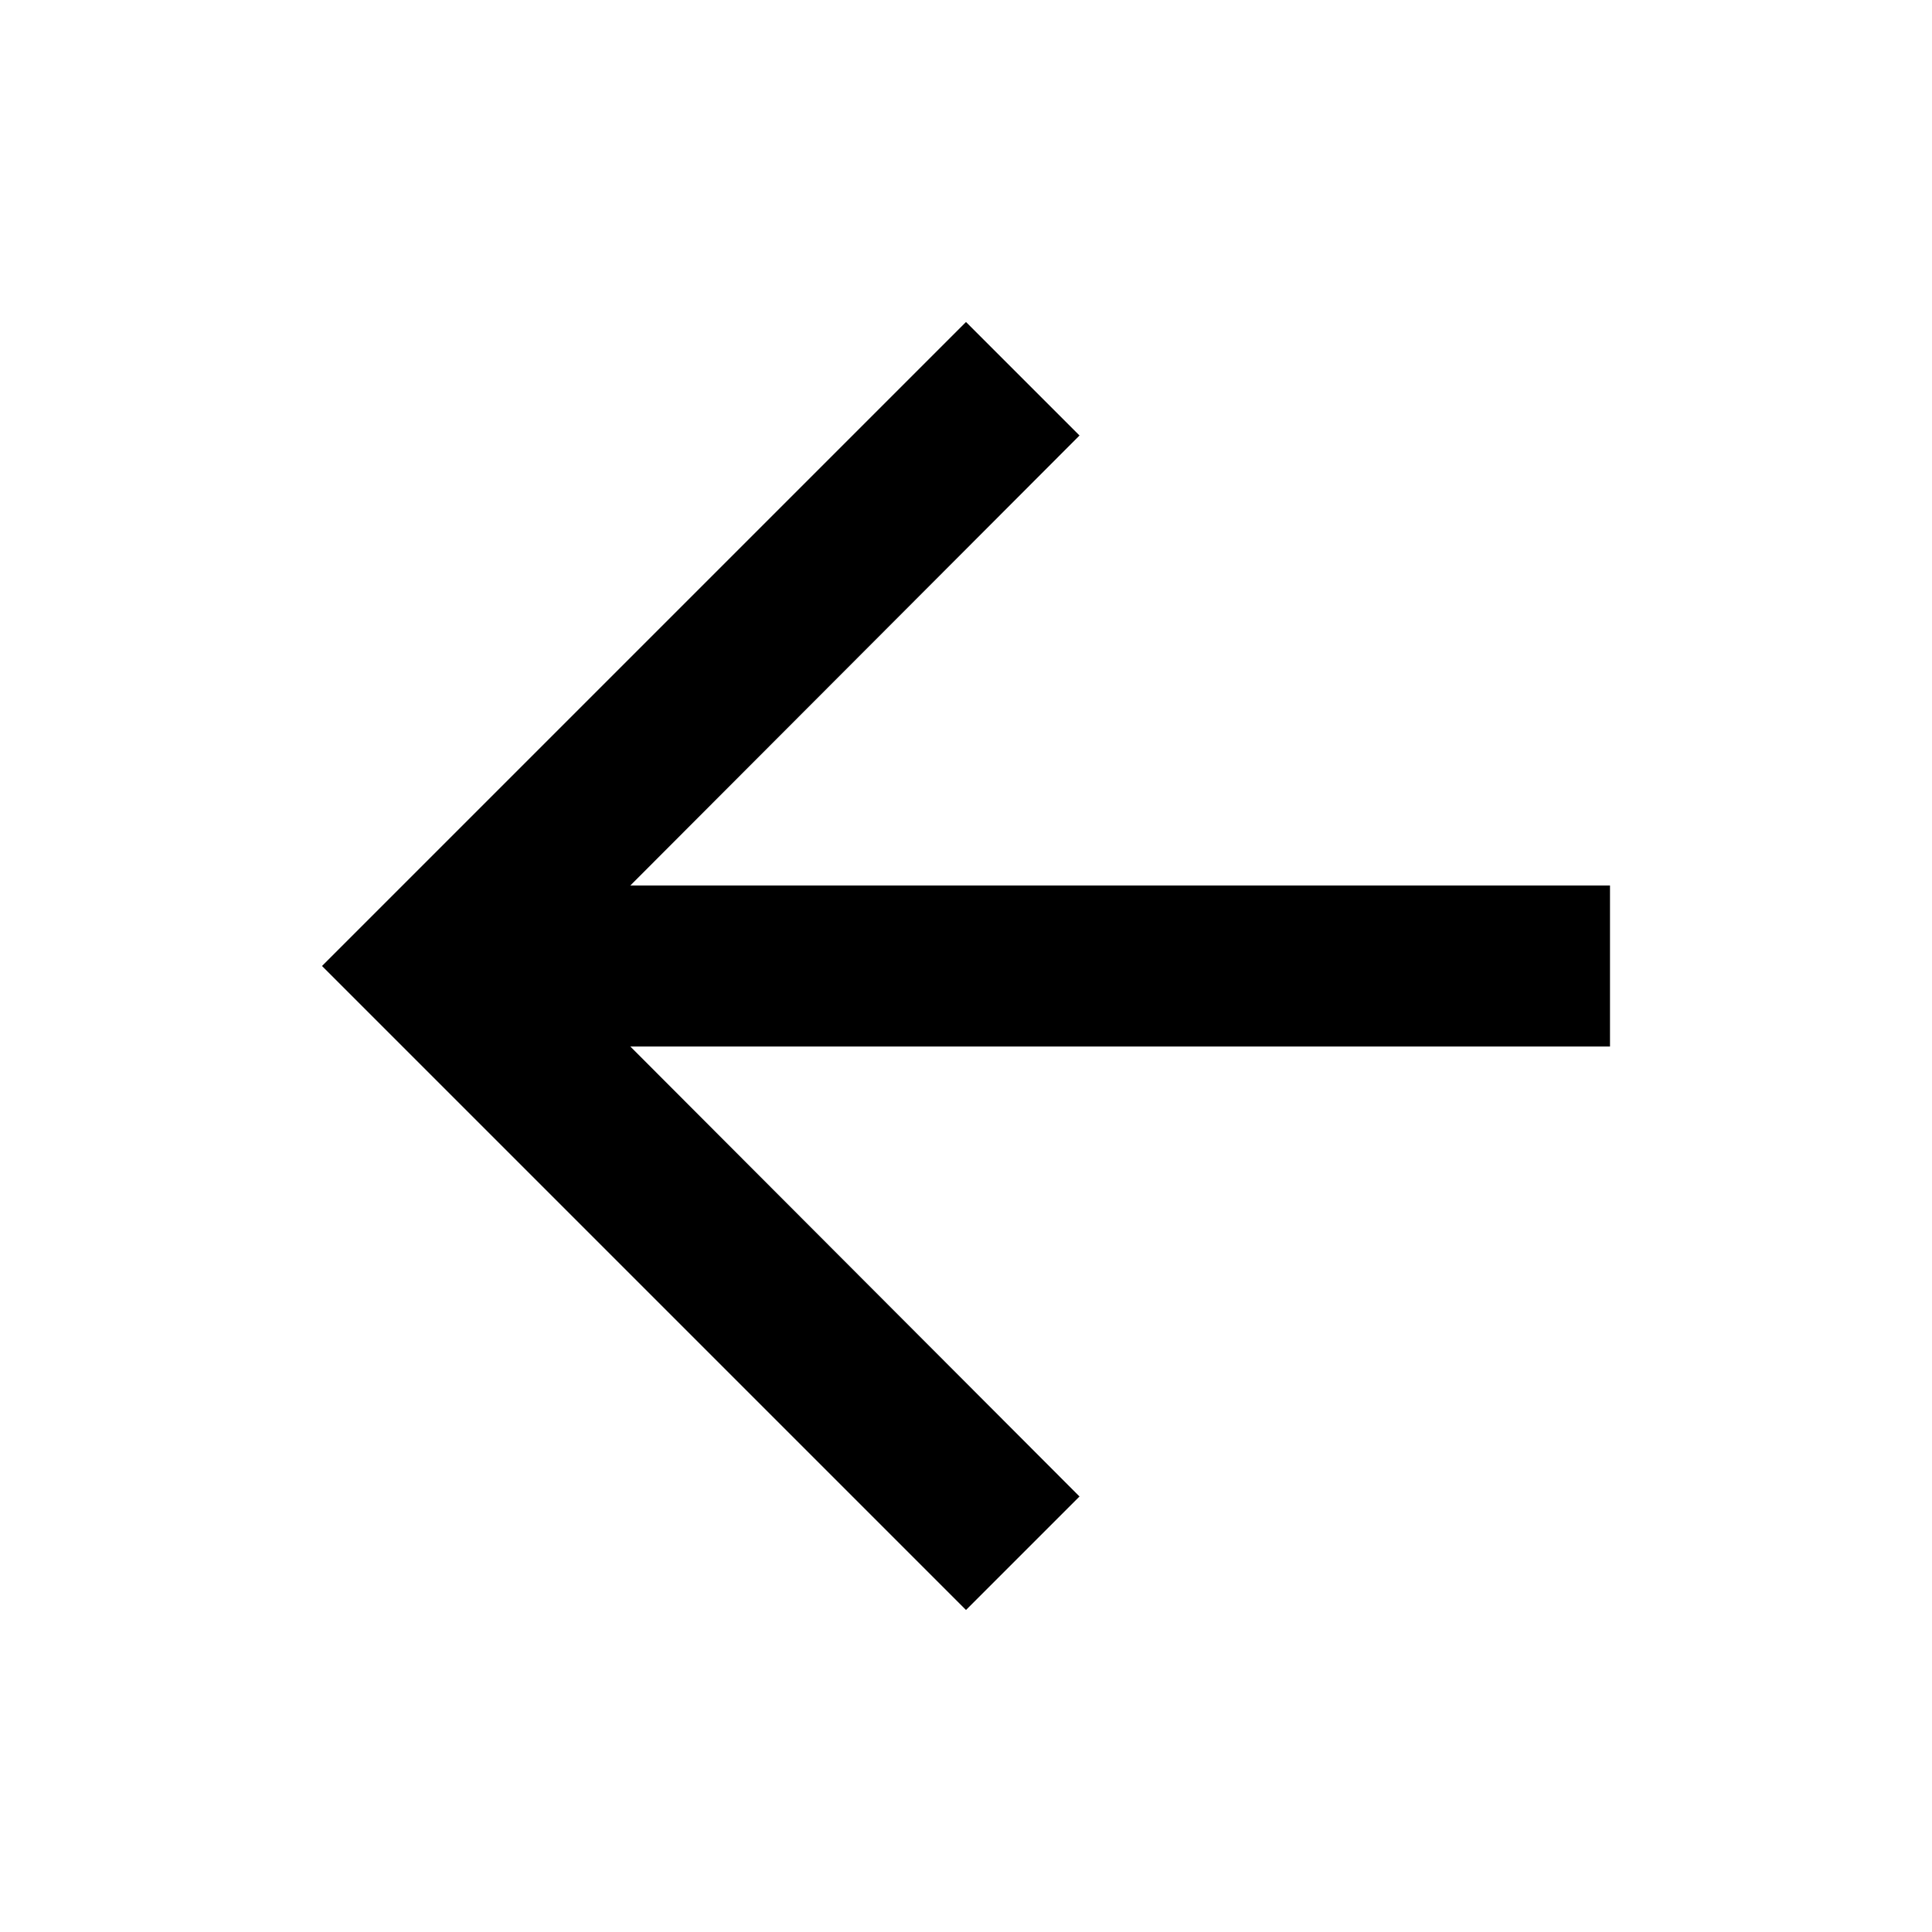
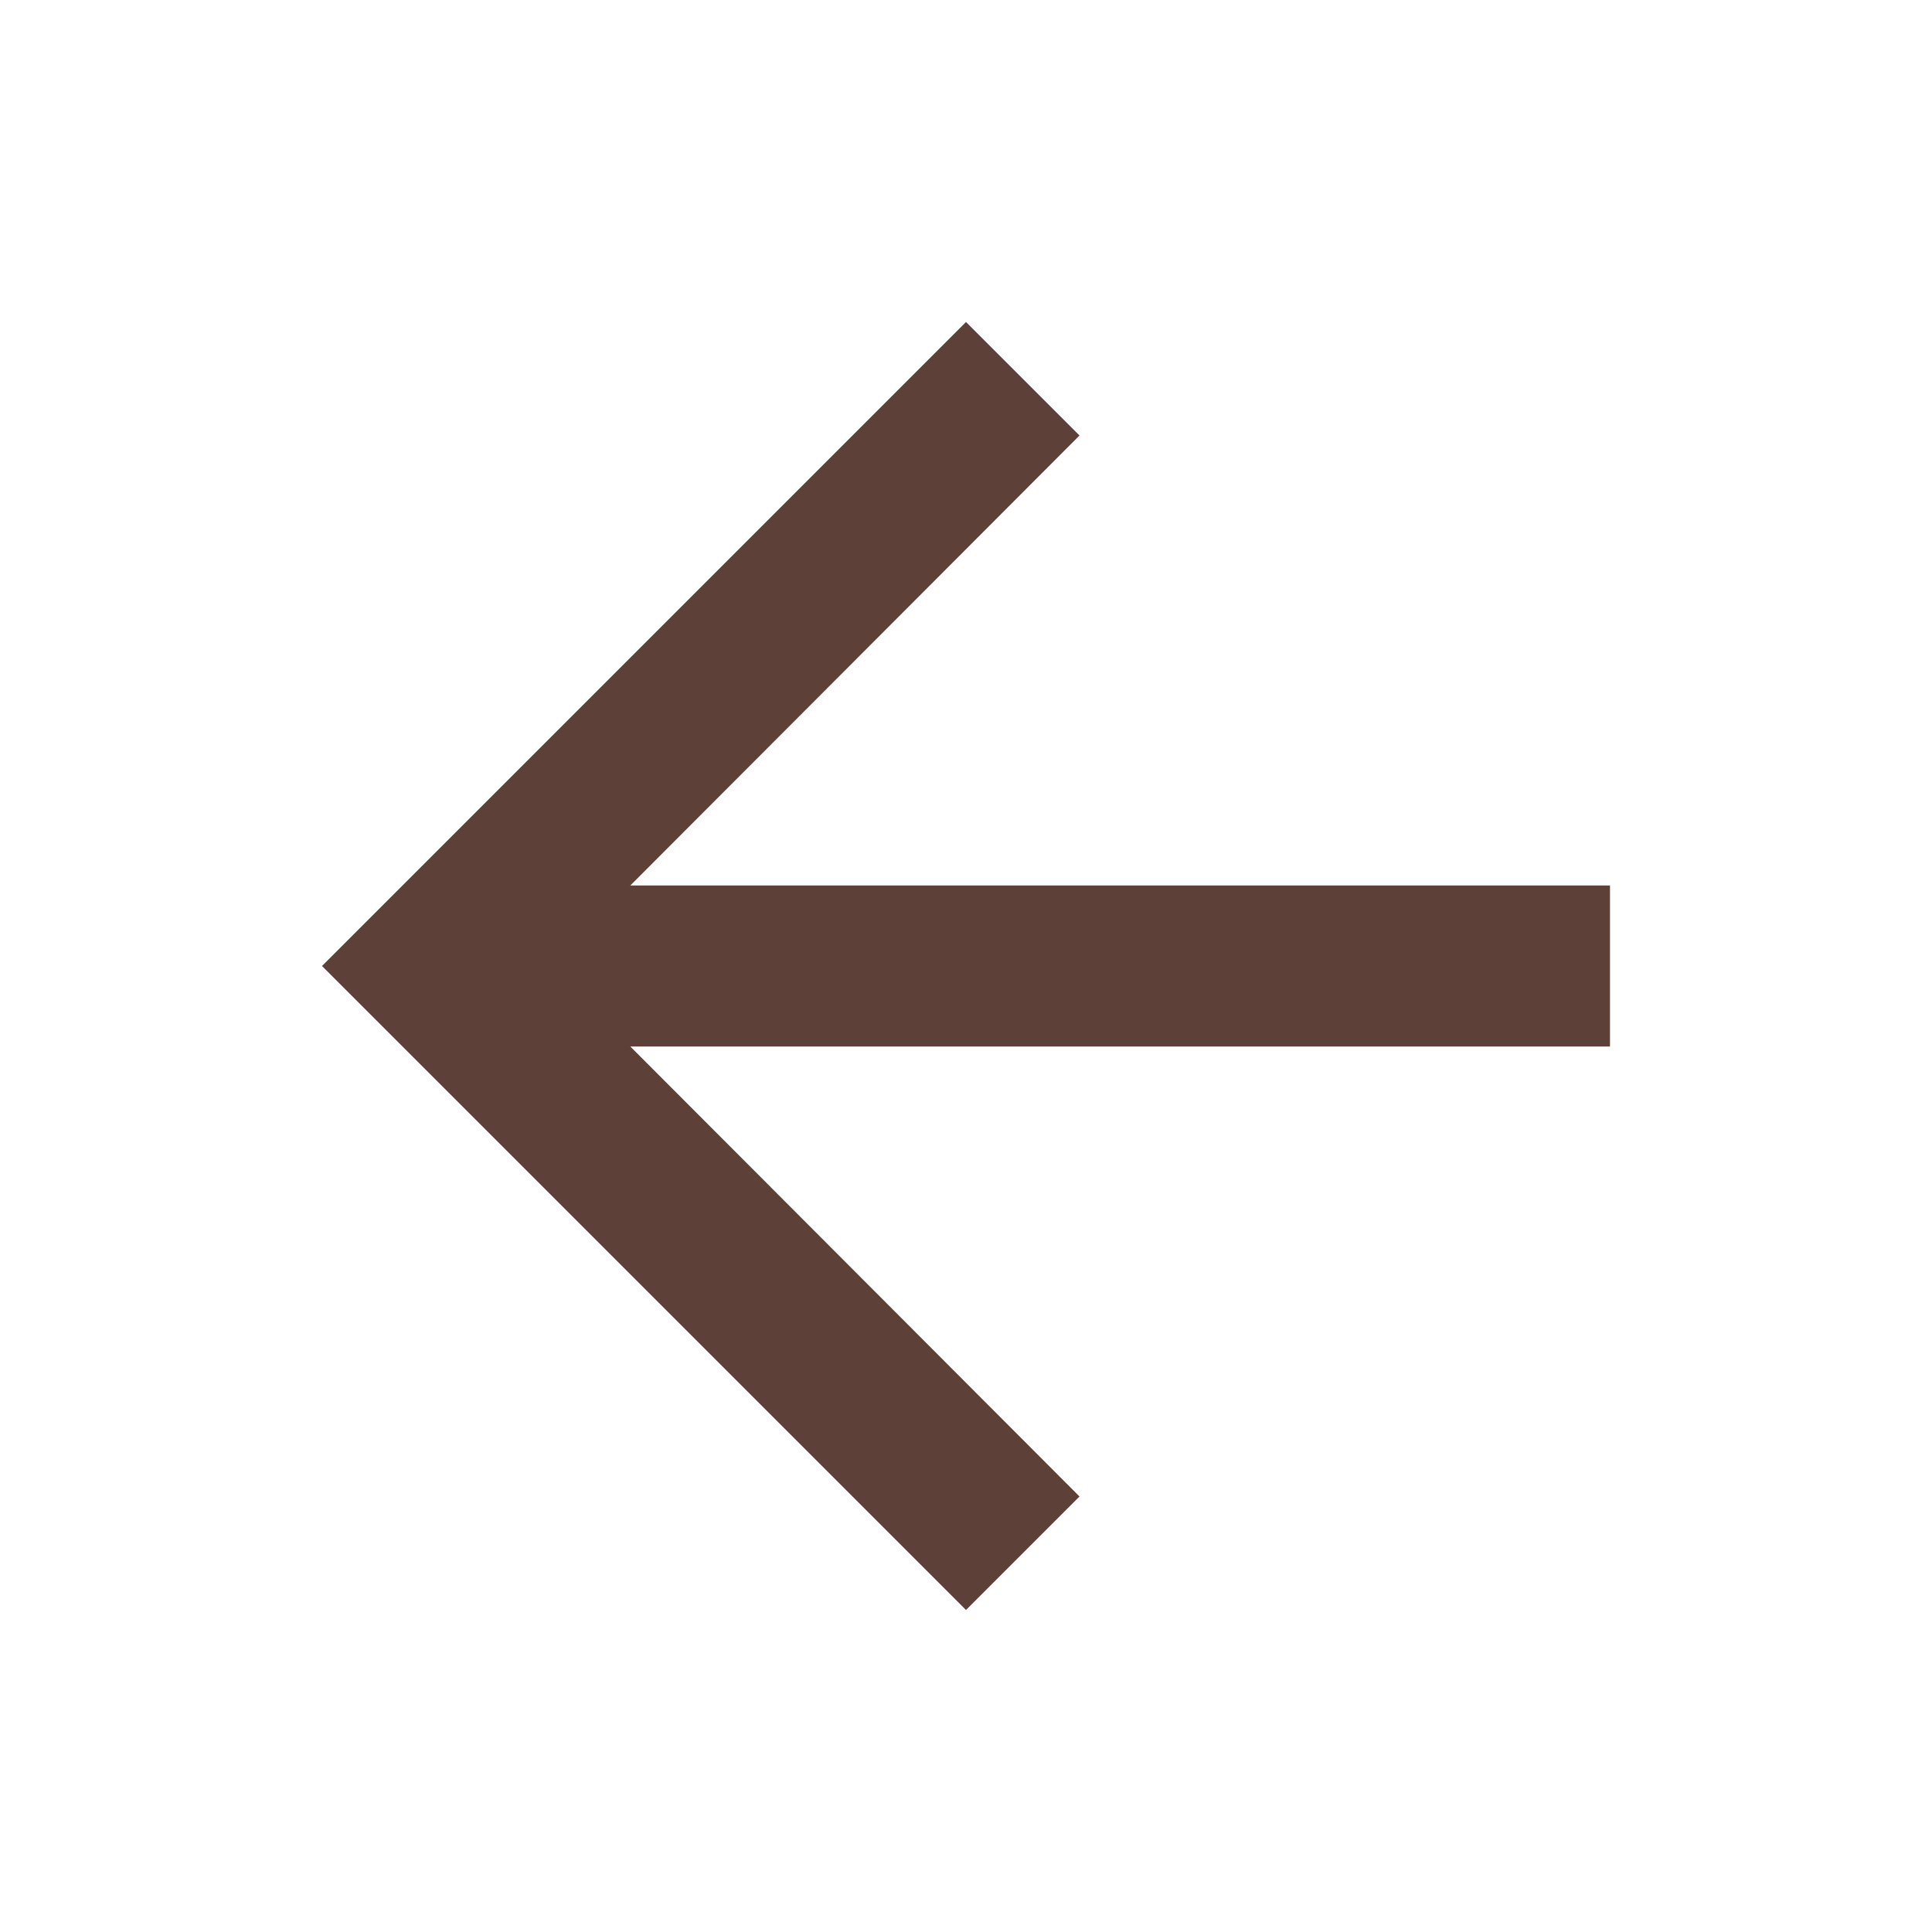
<svg xmlns="http://www.w3.org/2000/svg" width="24" height="24" viewBox="0 0 24 24" fill="none">
-   <path d="M12 4L13.41 5.41L7.83 11H20V13H7.83L13.41 18.59L12 20L4 12L12 4Z" fill="black" />
+   <path d="M12 4L13.41 5.41L7.83 11H20V13H7.83L13.41 18.59L12 20L4 12L12 4Z" fill="#5D4037" />
</svg>
